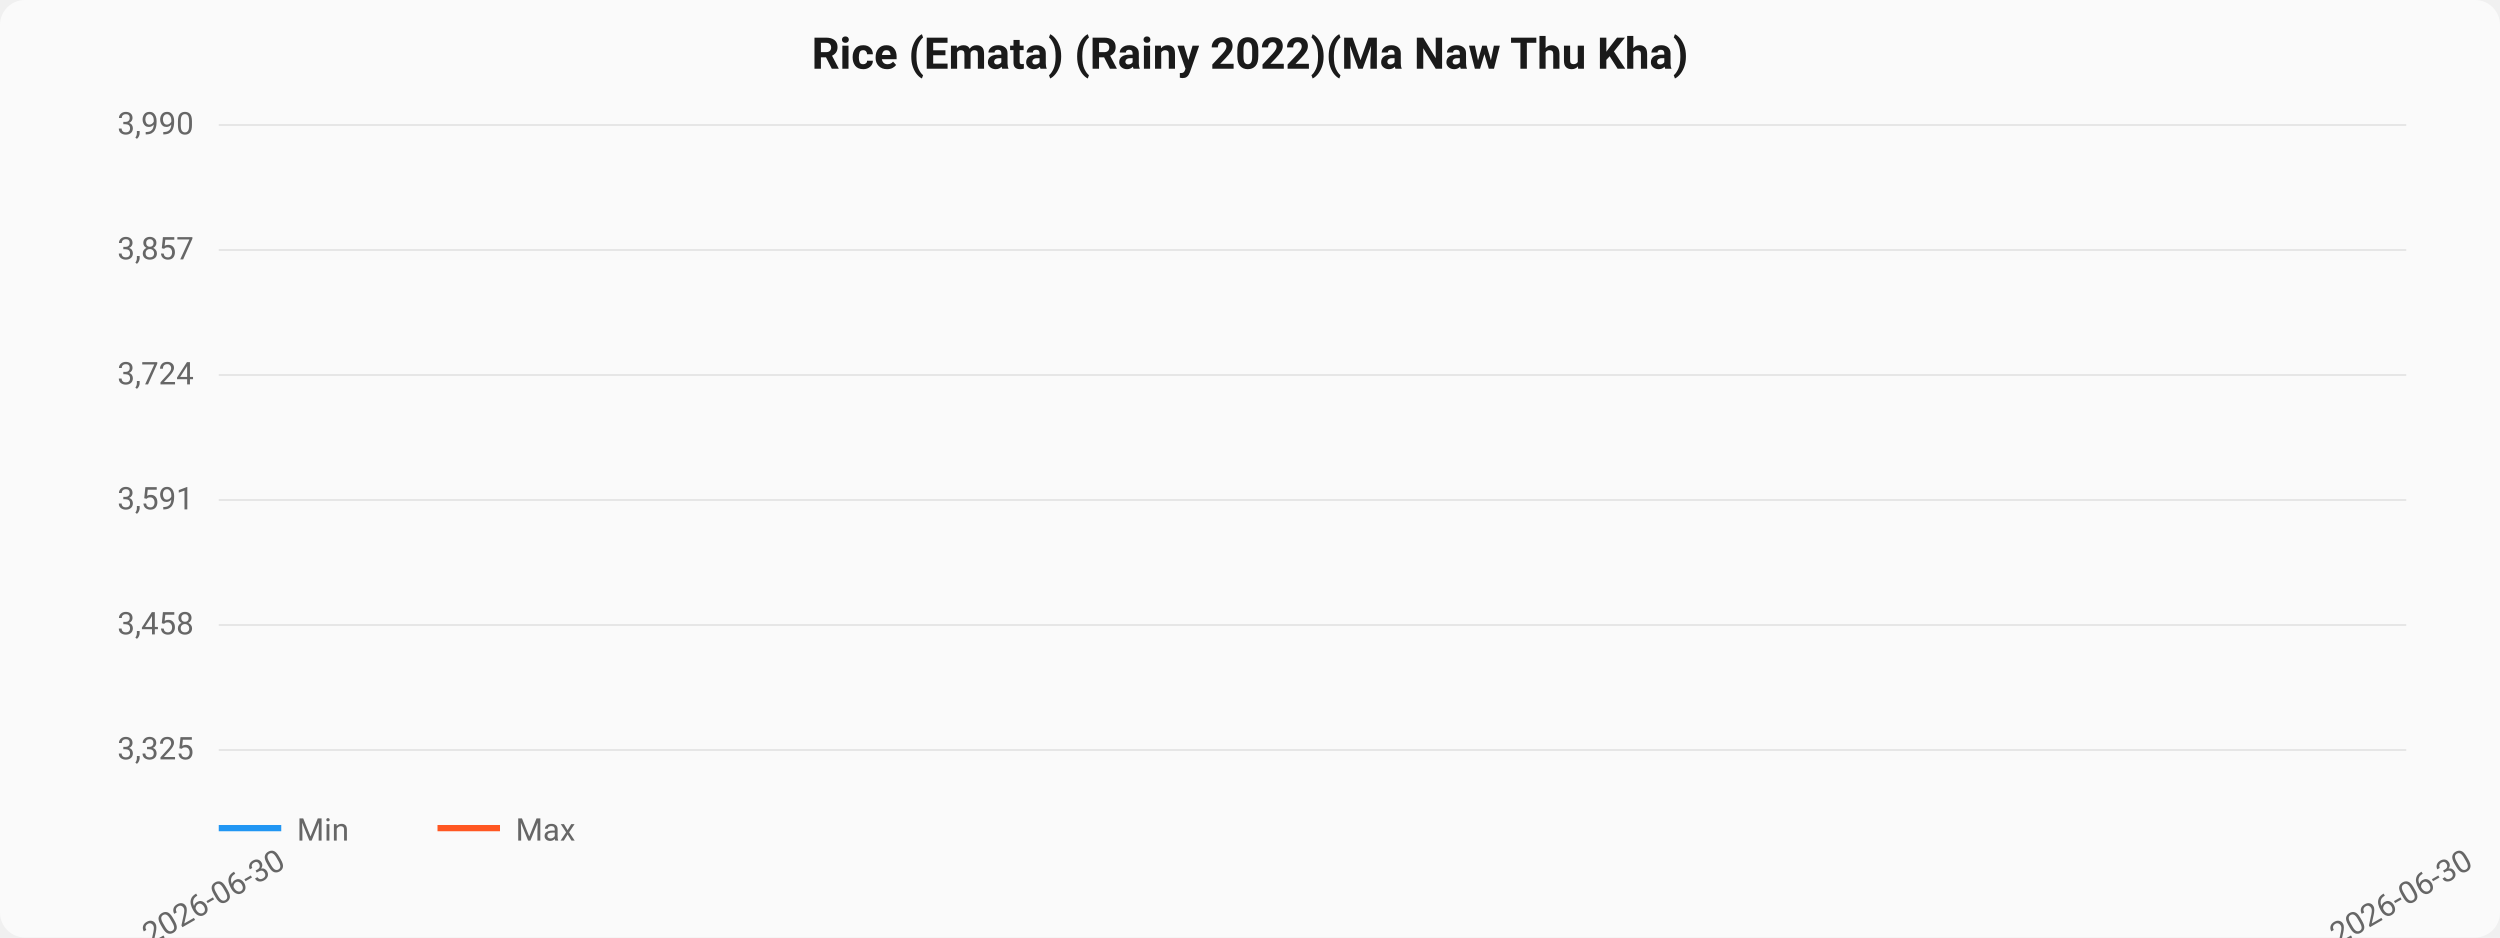
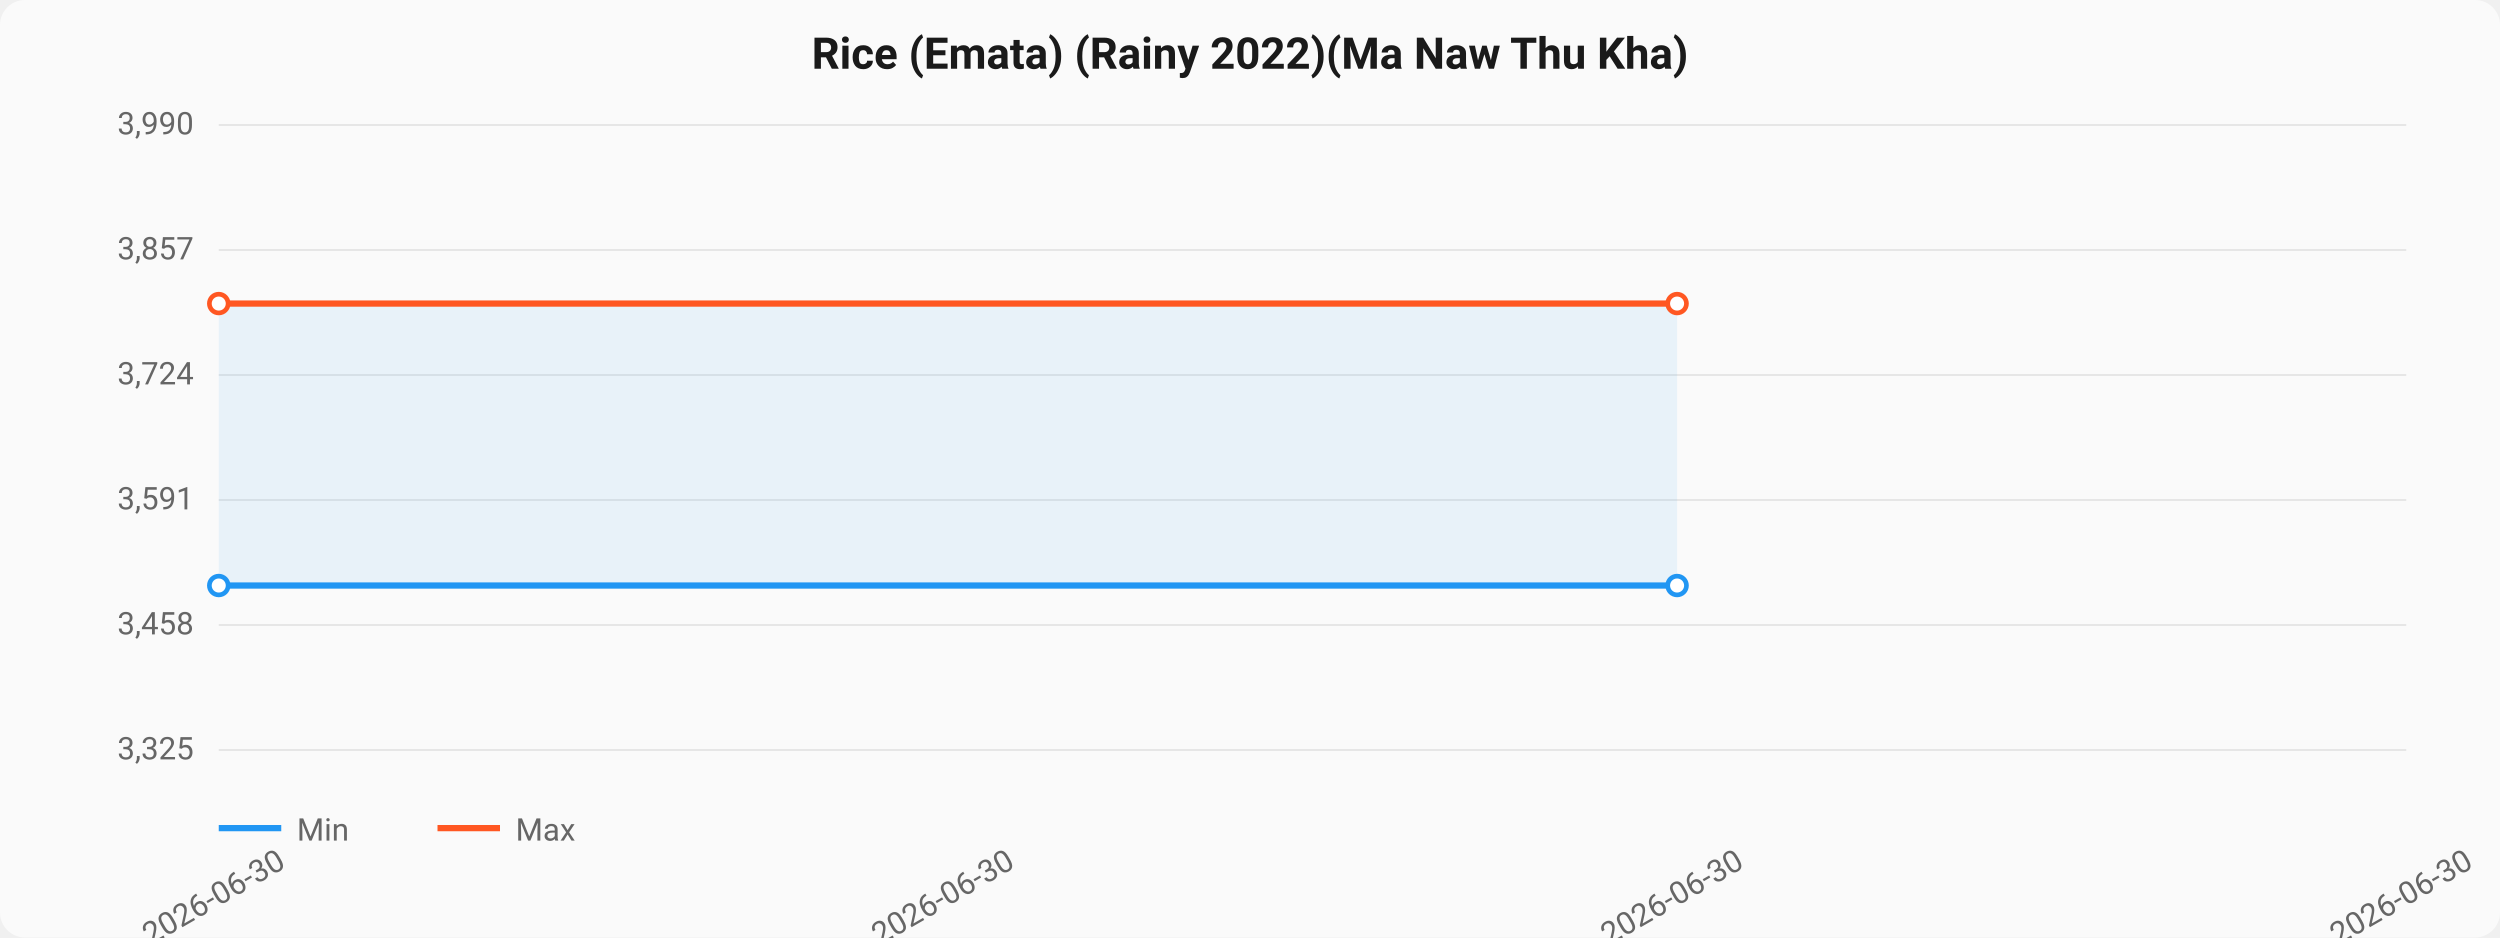
<svg xmlns="http://www.w3.org/2000/svg" viewBox="0 0 800 300" width="800" height="300">
  <style>
  text { font-family: -apple-system, BlinkMacSystemFont, "Segoe UI", Roboto, sans-serif; }
  .title { font-size: 14px; font-weight: 600; fill: #1a1a1a; }
  .axis { font-size: 10px; fill: #666; }
  .grid { stroke: #e0e0e0; stroke-width: 0.5; }
  .line-min { stroke: #2196F3; stroke-width: 2; fill: none; }
  .line-max { stroke: #FF5722; stroke-width: 2; fill: none; }
  .area { fill: rgba(33,150,243,0.08); }
  .dot { fill: white; stroke-width: 1.5; }
</style>
  <rect width="800" height="300" fill="#fafafa" rx="8" />
  <text x="400" y="22" text-anchor="middle" class="title">Rice (Emata) (Rainy 2022)(Ma Naw Thu Kha)</text>
  <line x1="70" y1="40.0" x2="770" y2="40.0" class="grid" />
  <text x="62" y="43.0" text-anchor="end" class="axis">3,990</text>
  <line x1="70" y1="80.0" x2="770" y2="80.0" class="grid" />
  <text x="62" y="83.0" text-anchor="end" class="axis">3,857</text>
  <line x1="70" y1="120.0" x2="770" y2="120.0" class="grid" />
  <text x="62" y="123.0" text-anchor="end" class="axis">3,724</text>
  <line x1="70" y1="160.0" x2="770" y2="160.0" class="grid" />
  <text x="62" y="163.0" text-anchor="end" class="axis">3,591</text>
  <line x1="70" y1="200.0" x2="770" y2="200.0" class="grid" />
  <text x="62" y="203.0" text-anchor="end" class="axis">3,458</text>
  <line x1="70" y1="240.0" x2="770" y2="240.0" class="grid" />
  <text x="62" y="243.0" text-anchor="end" class="axis">3,325</text>
+   <path d="M 70.0,187.368 L 536.667,187.368 L 536.667,97.143 L 70.0,97.143 Z" class="area" />
+   <path d="M 70.0,187.368 L 536.667,187.368" class="line-min" />
+   <circle cx="70.0" cy="187.368" r="3" class="dot" stroke="#2196F3" />
+   <circle cx="536.667" cy="187.368" r="3" class="dot" stroke="#2196F3" />
+   <path d="M 70.0,97.143 L 536.667,97.143" class="line-max" />
+   <circle cx="70.0" cy="97.143" r="3" class="dot" stroke="#FF5722" />
+   <circle cx="536.667" cy="97.143" r="3" class="dot" stroke="#FF5722" />
  <text x="70.0" y="290" text-anchor="middle" class="axis" transform="rotate(-30, 70.0, 290)">2026-06-30</text>
+   <text x="303.333" y="290" text-anchor="middle" class="axis" transform="rotate(-30, 303.3333, 290)">2026-06-30</text>
+   <text x="536.667" y="290" text-anchor="middle" class="axis" transform="rotate(-30, 536.6667, 290)">2026-06-30</text>
  <text x="770.0" y="290" text-anchor="middle" class="axis" transform="rotate(-30, 770.0, 290)">2026-06-30</text>
  <line x1="70" y1="265" x2="90" y2="265" class="line-min" />
  <text x="95" y="269" class="axis">Min</text>
  <line x1="140" y1="265" x2="160" y2="265" class="line-max" />
  <text x="165" y="269" class="axis">Max</text>
</svg>
